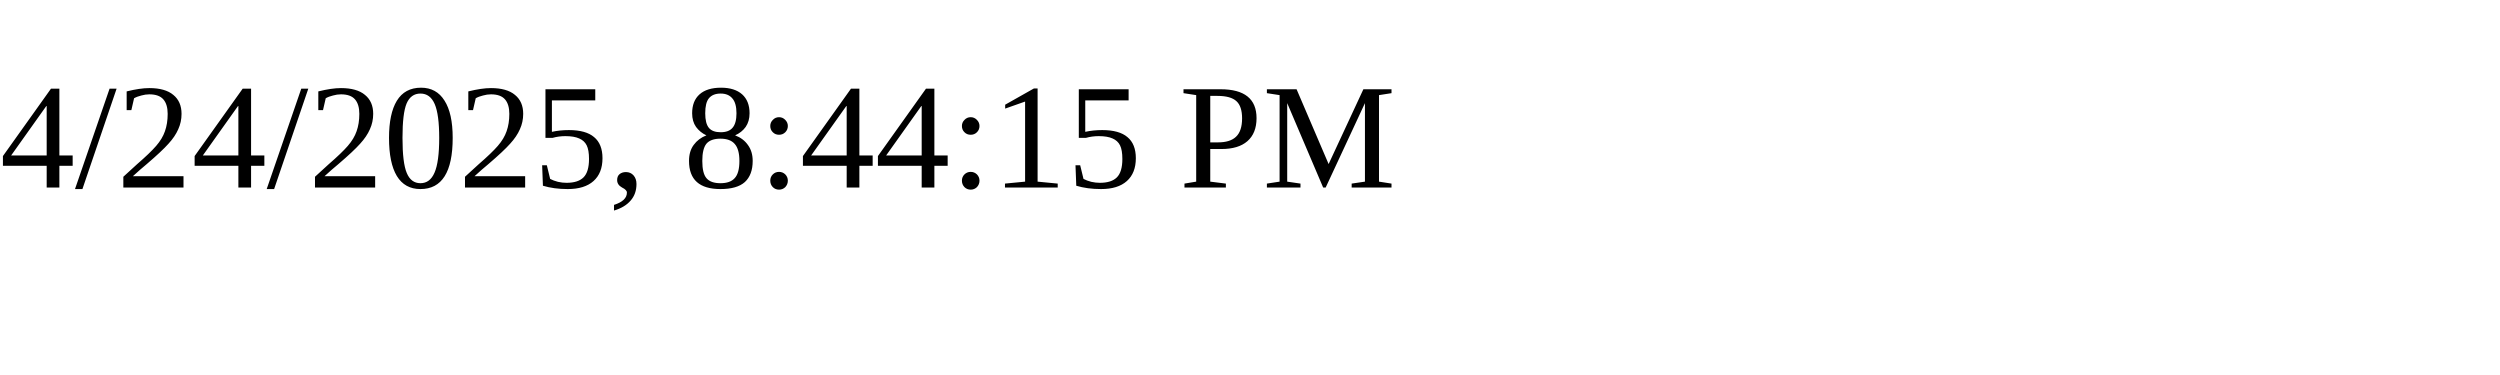
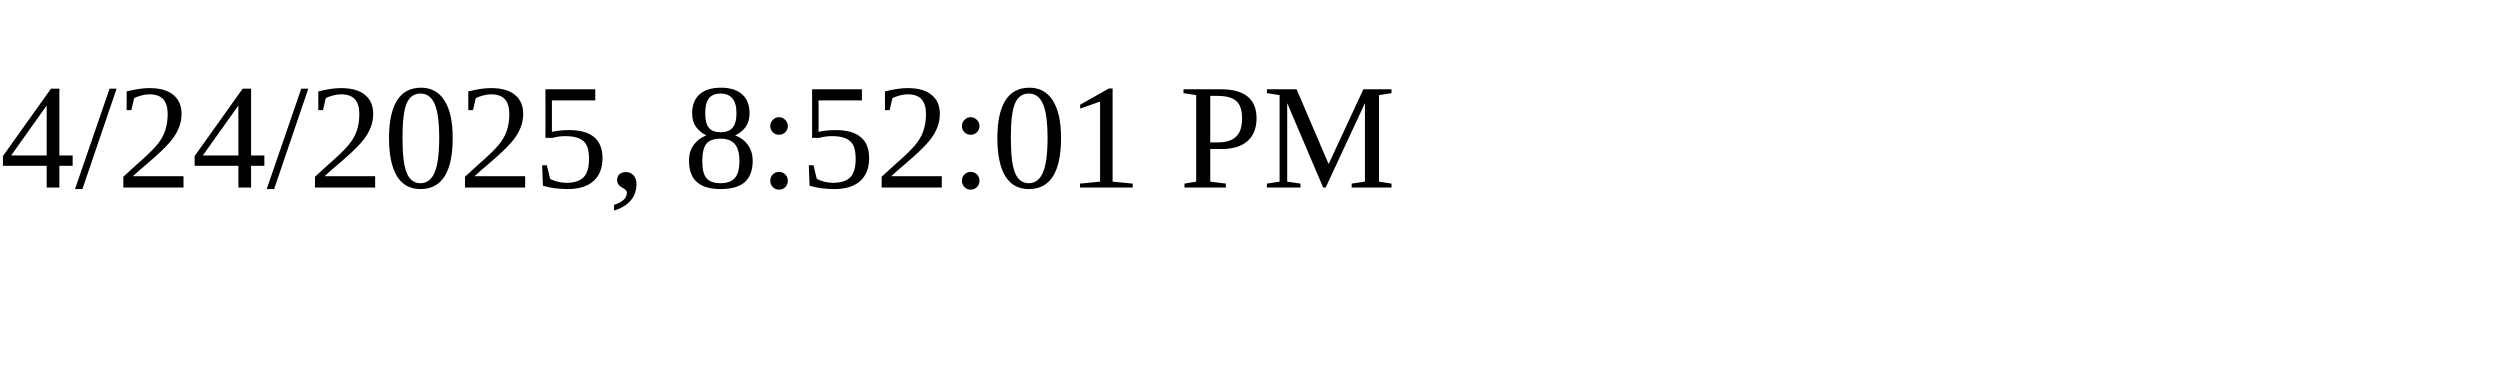
<svg xmlns="http://www.w3.org/2000/svg" height="30" width="200">
-   <text x="0" y="15">4/24/2025, 8:44:15 PM</text>
+   <text x="0" y="15">4/24/2025, 8:52:01 PM</text>
</svg>
